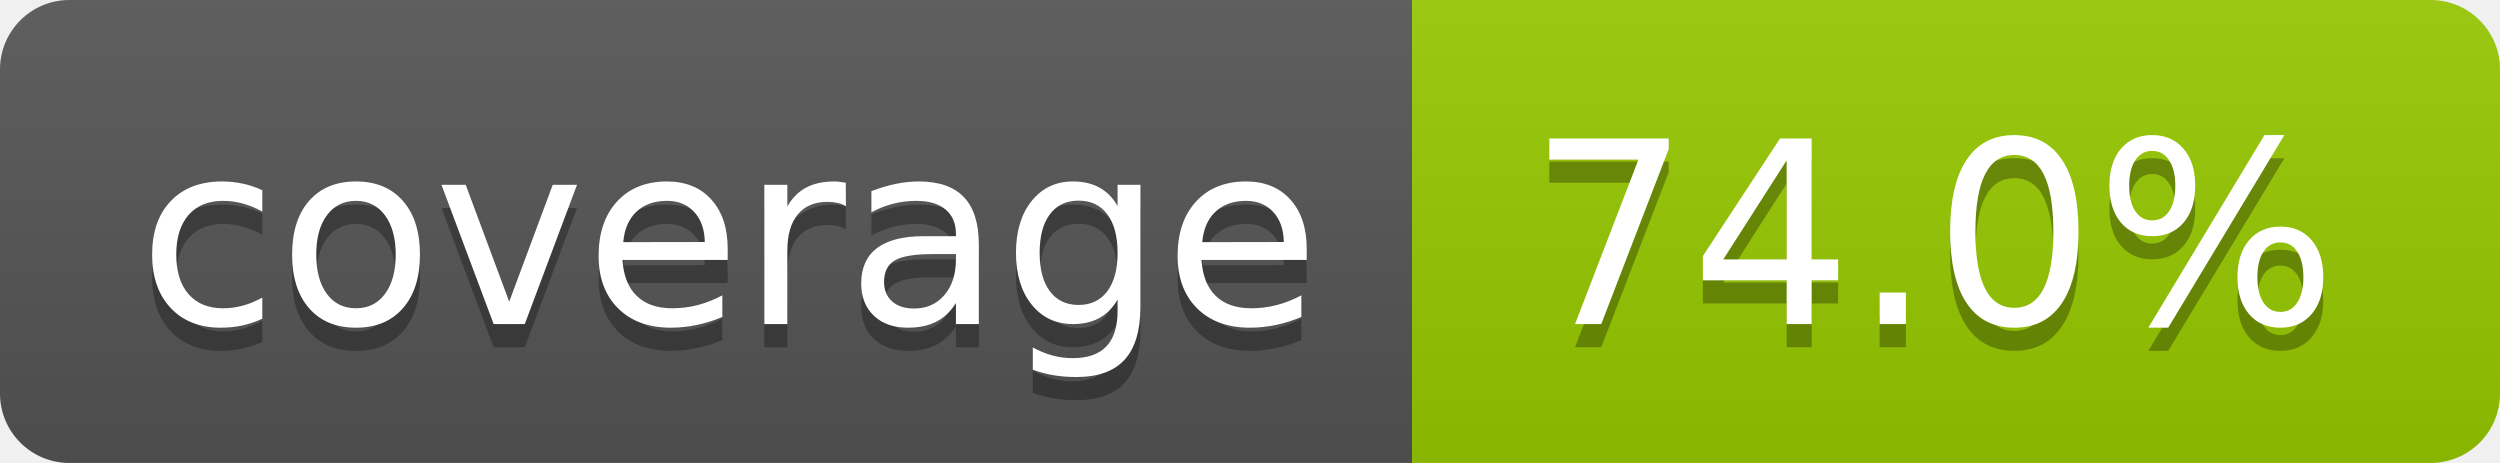
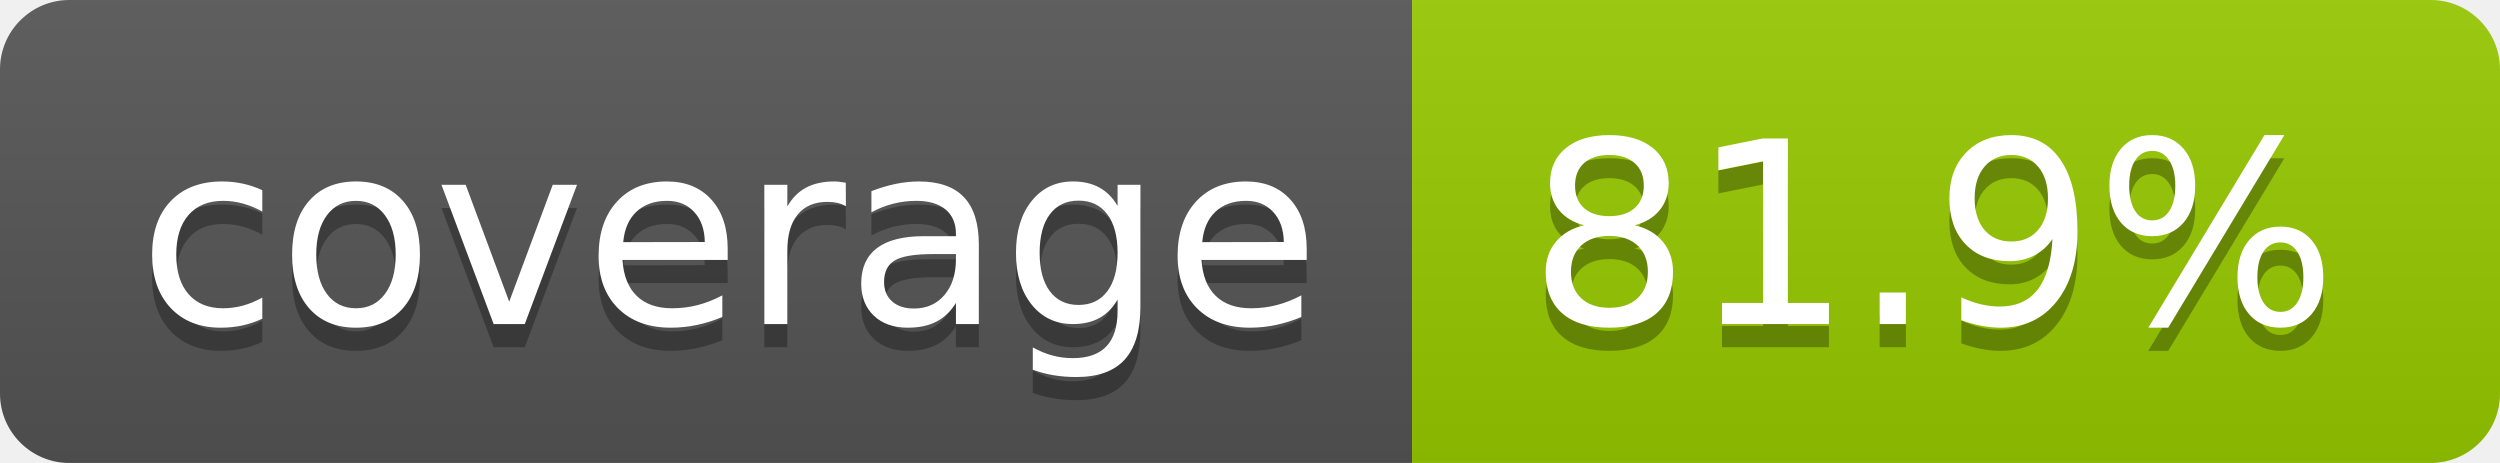
- <svg xmlns="http://www.w3.org/2000/svg" width="108" height="20" role="img" aria-label="coverage: 74.0%">
+ <svg xmlns="http://www.w3.org/2000/svg" width="108" height="20" role="img" aria-label="coverage: 81.9%">
  <linearGradient id="s" x2="0" y2="100%">
    <stop offset="0" stop-color="#bbb" stop-opacity=".1" />
    <stop offset="1" stop-opacity=".1" />
  </linearGradient>
  <clipPath id="r">
    <rect width="108" height="20" rx="3" fill="#fff" />
  </clipPath>
  <g clip-path="url(#r)">
    <rect width="61" height="20" fill="#555" />
    <rect x="61" width="47" height="20" fill="#97ca00" />
    <rect width="108" height="20" fill="url(#s)" />
  </g>
  <g fill="#fff" text-anchor="middle" font-family="Verdana,Geneva,DejaVu Sans,sans-serif" text-rendering="geometricPrecision" font-size="110">
    <text aria-hidden="true" x="315" y="150" fill="#010101" fill-opacity=".3" transform="scale(.1)" textLength="510">coverage</text>
    <text x="315" y="140" transform="scale(.1)" fill="#fff" textLength="510">coverage</text>
-     <text aria-hidden="true" x="835" y="150" fill="#010101" fill-opacity=".3" transform="scale(.1)" textLength="370">74.0%</text>
-     <text x="835" y="140" transform="scale(.1)" fill="#fff" textLength="370">74.0%</text>
+     <text aria-hidden="true" x="835" y="150" fill="#010101" fill-opacity=".3" transform="scale(.1)" textLength="370">81.9%</text>
+     <text x="835" y="140" transform="scale(.1)" fill="#fff" textLength="370">81.9%</text>
  </g>
</svg>
